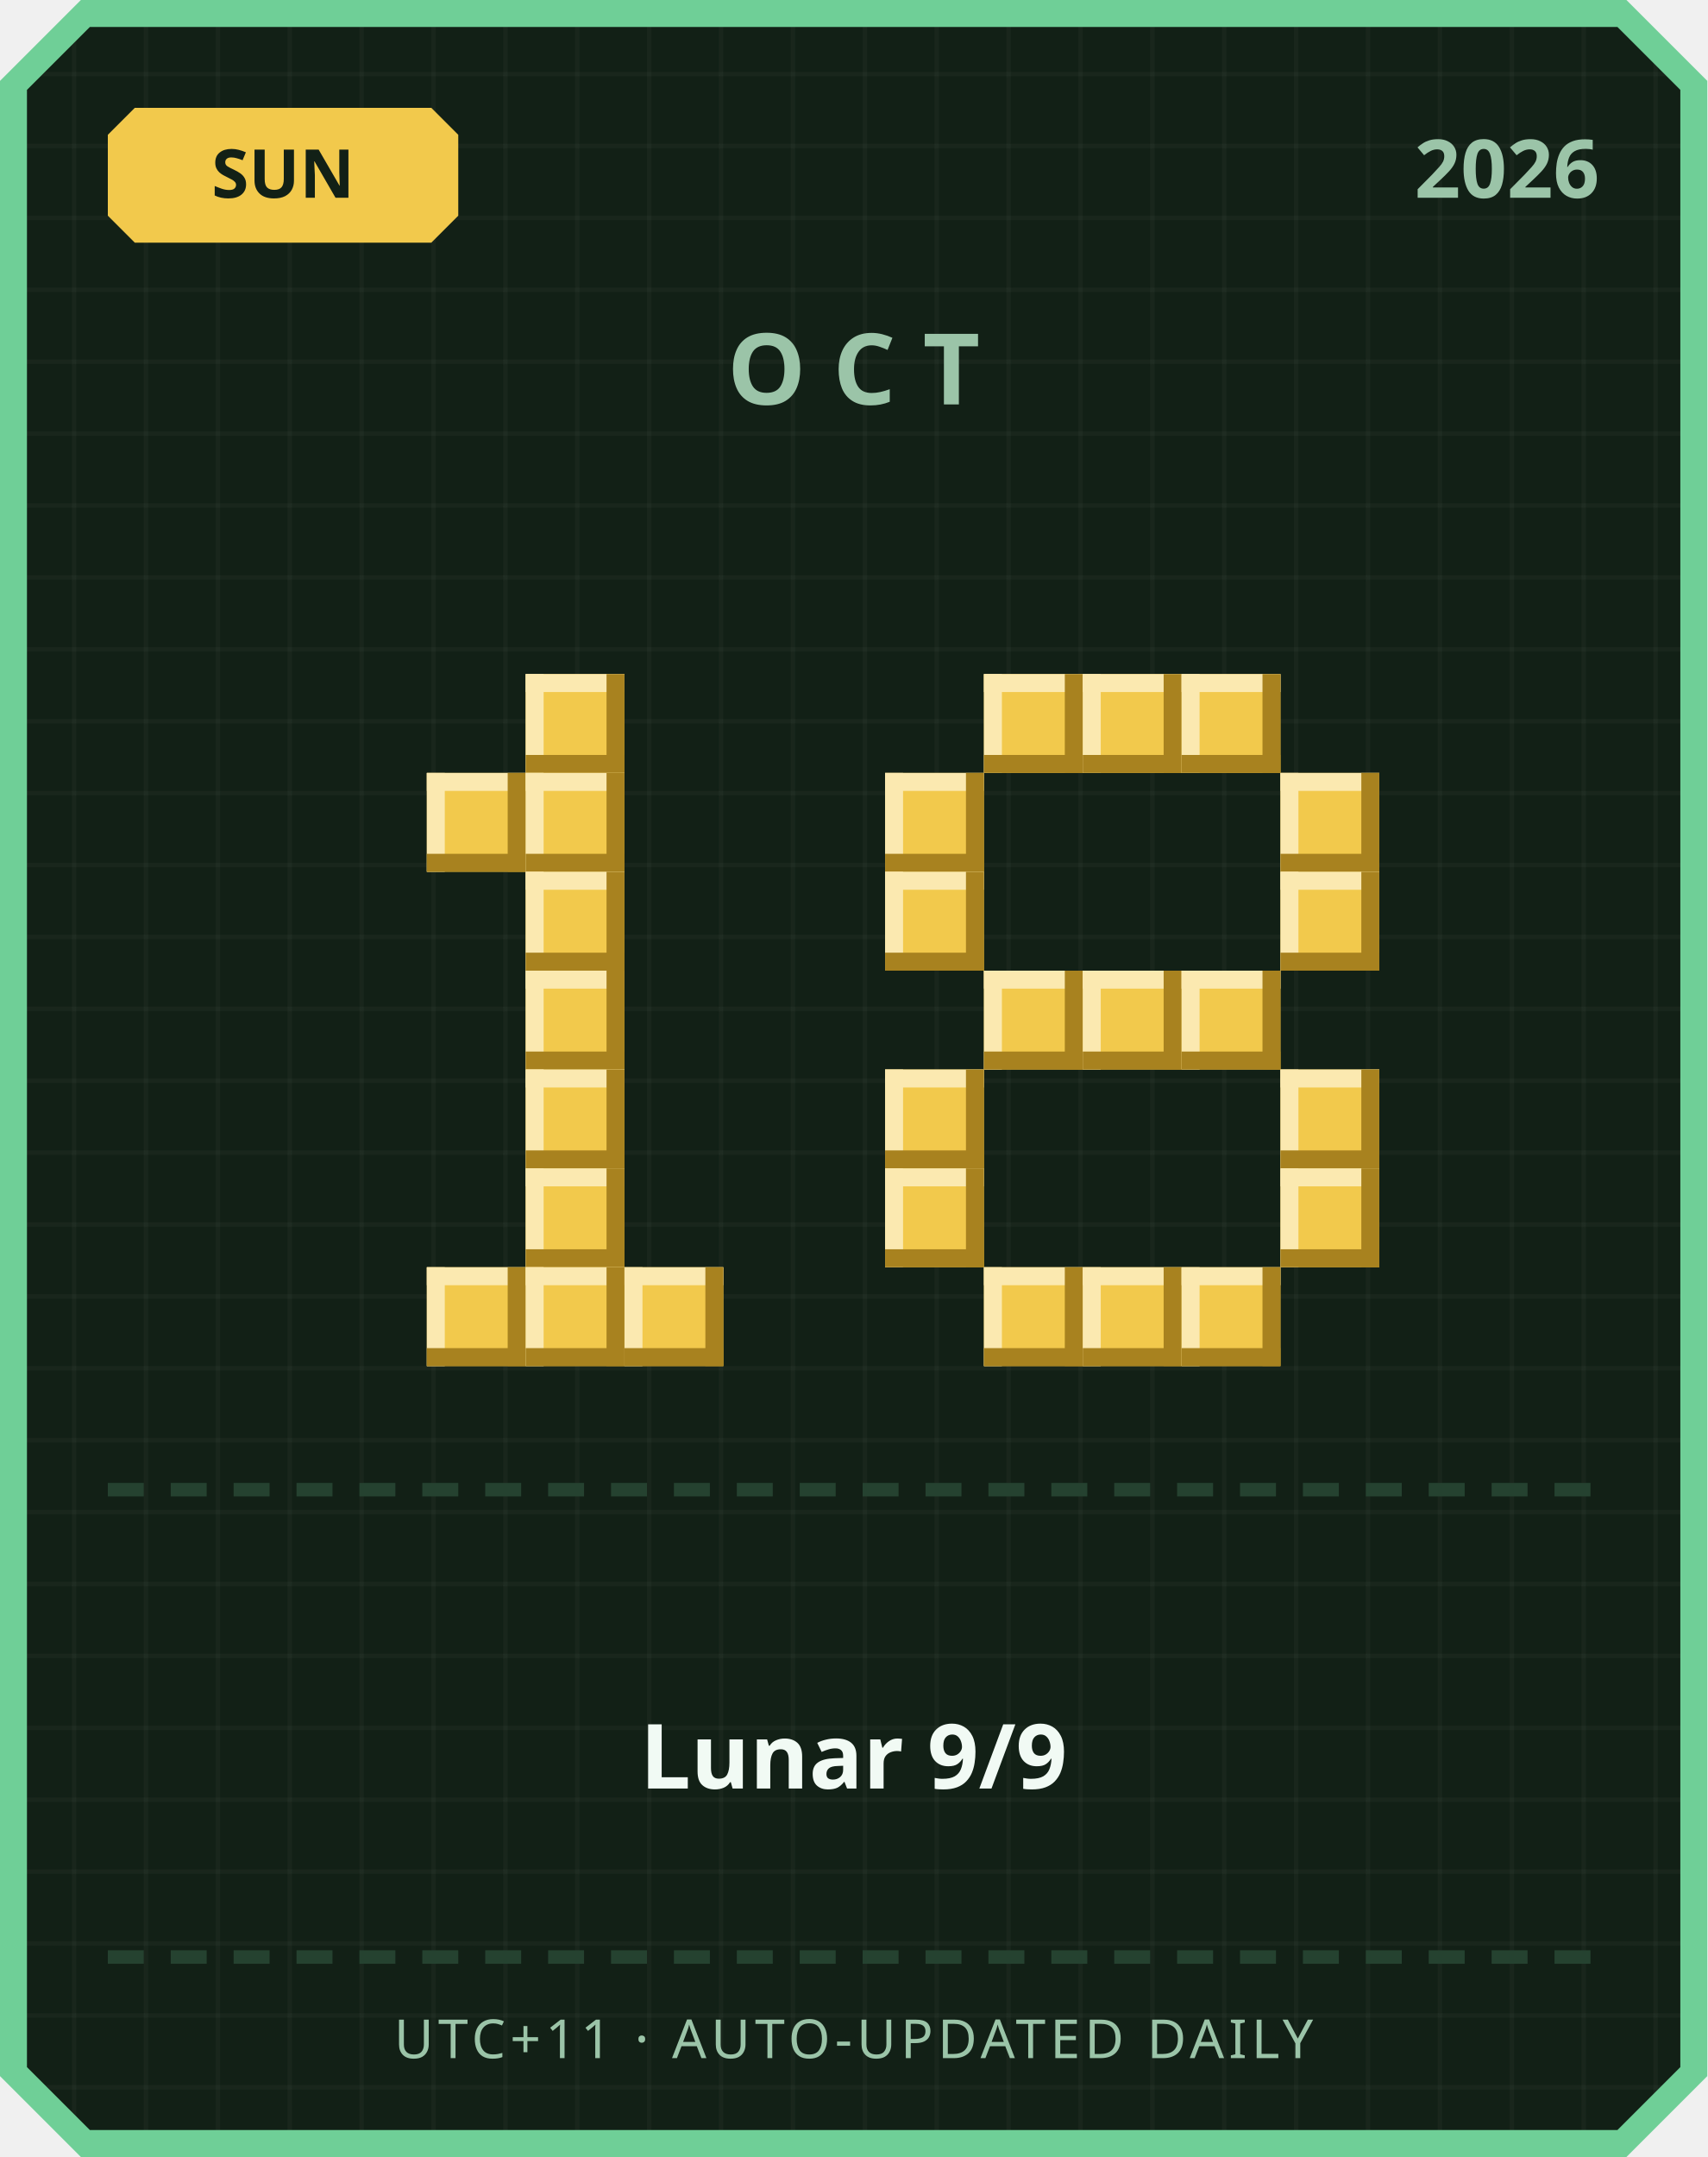
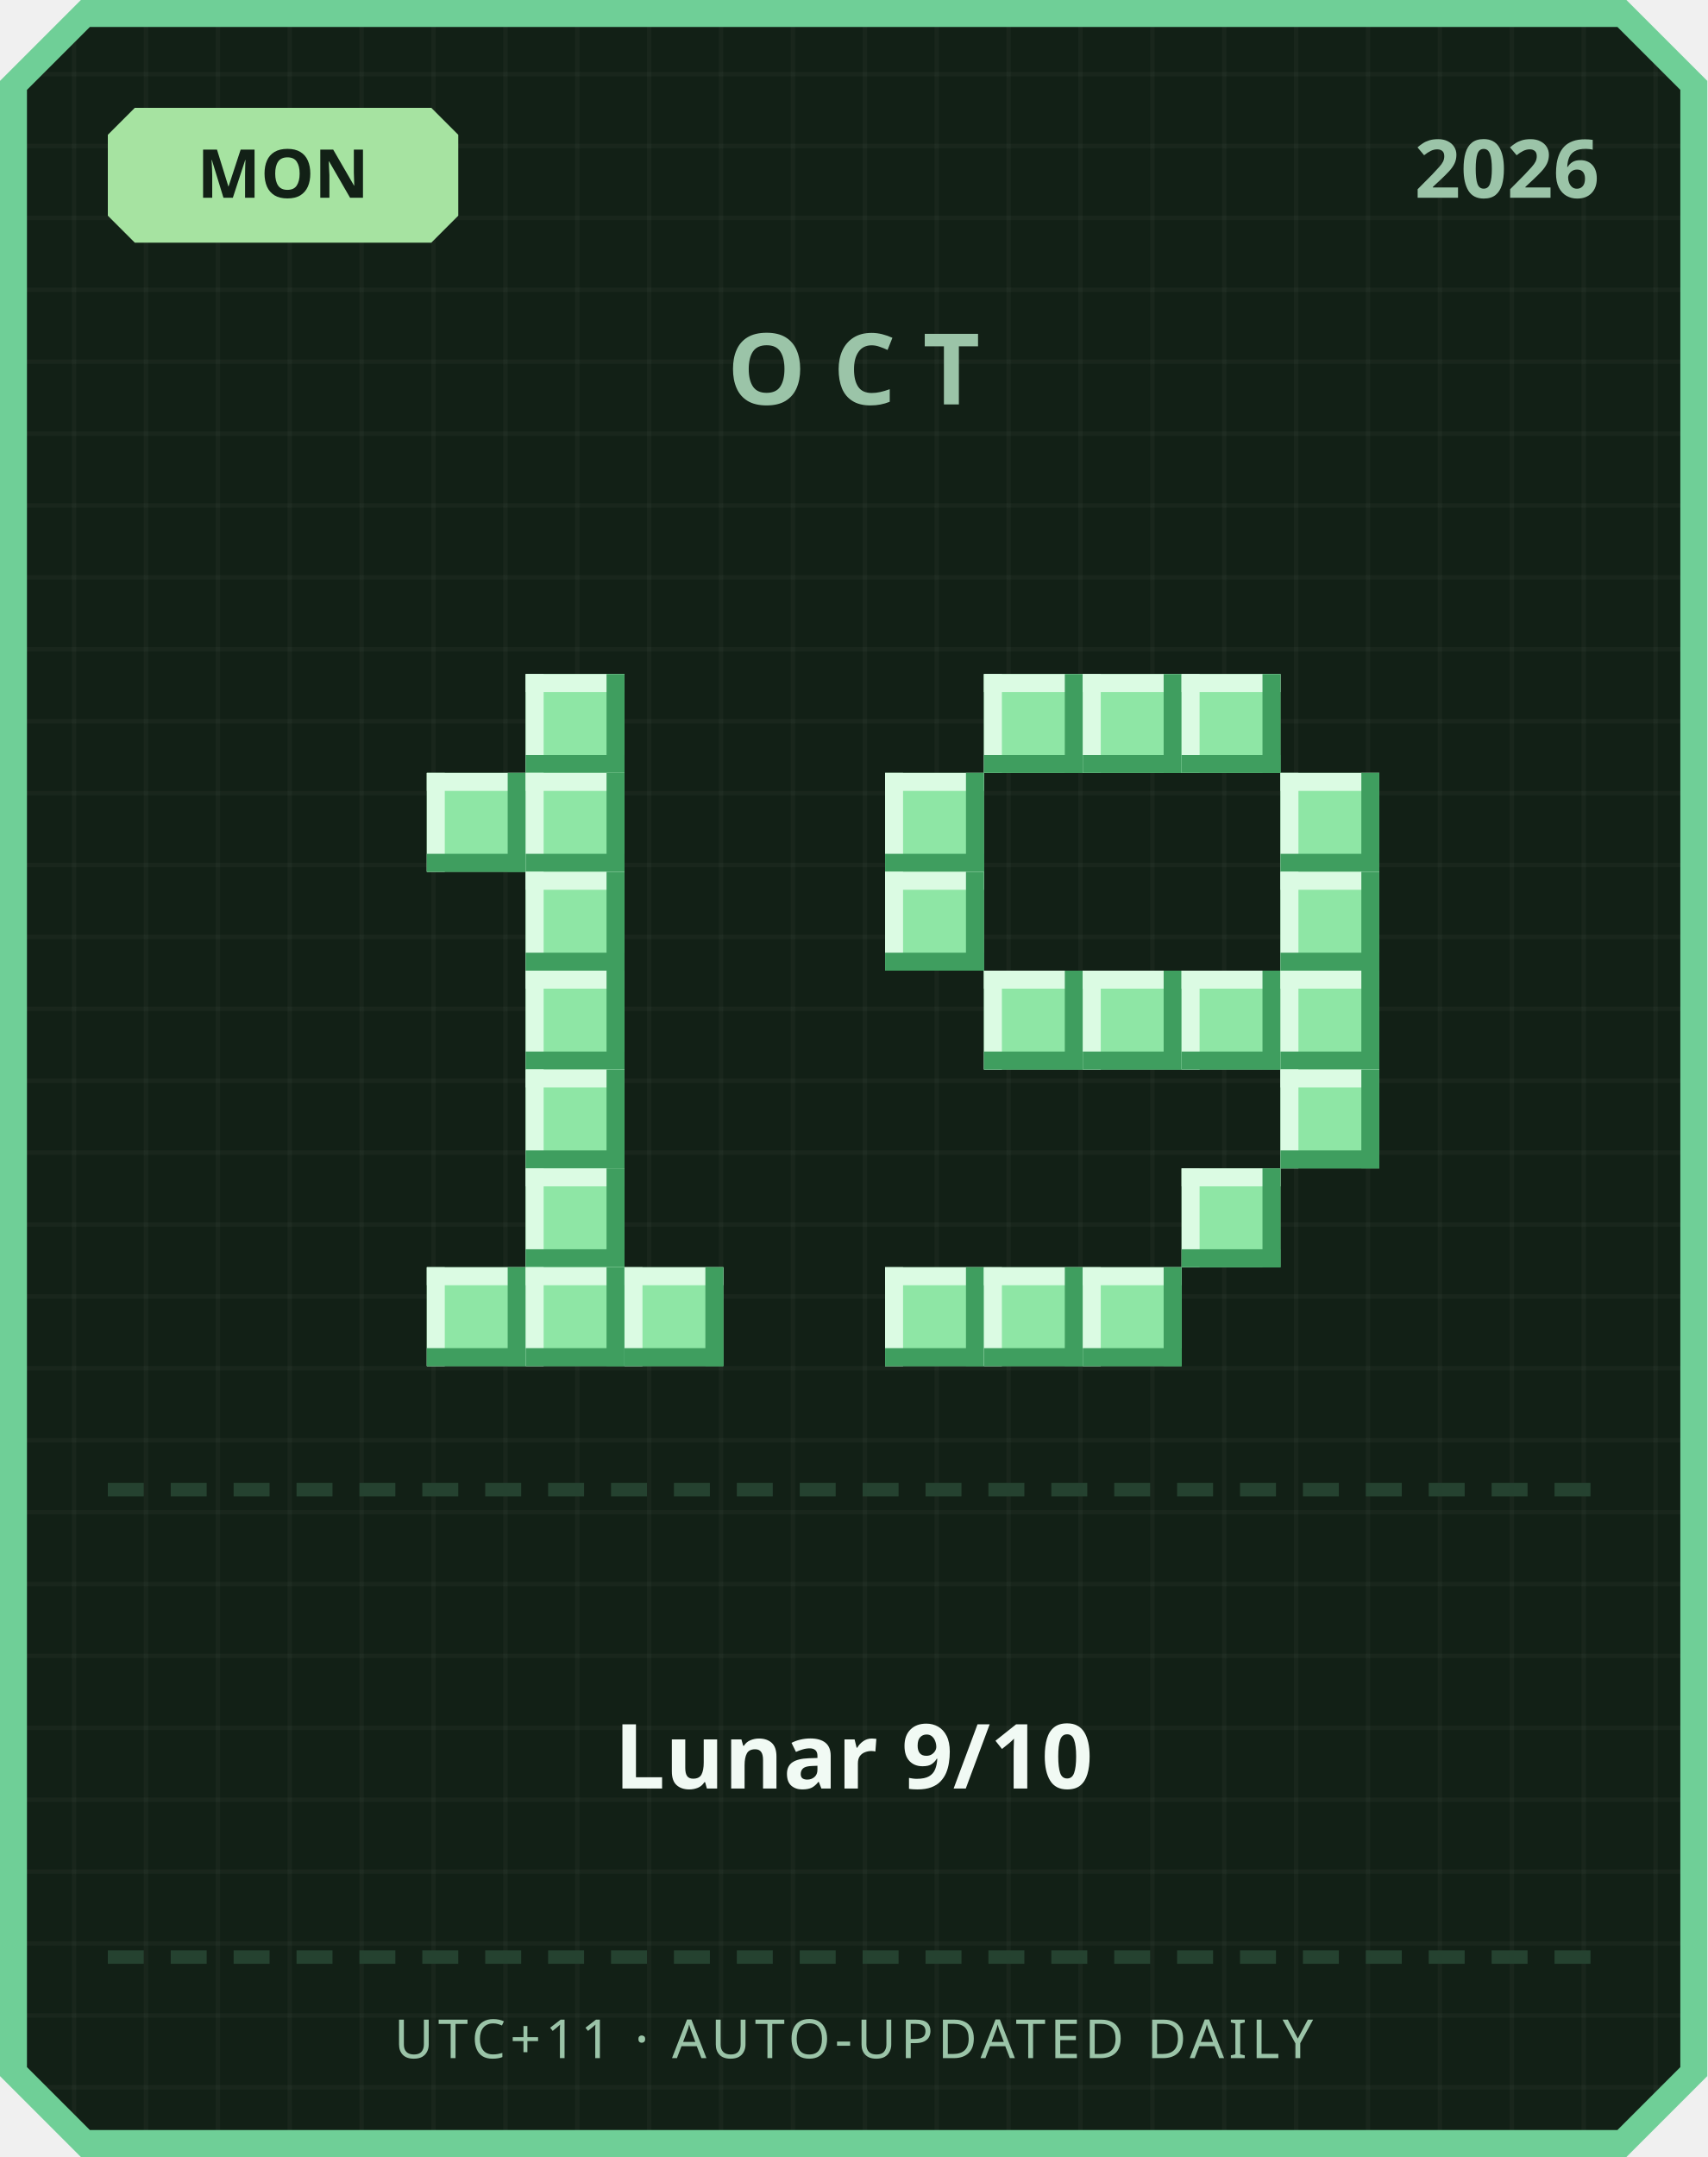
<svg xmlns="http://www.w3.org/2000/svg" width="380" height="480" viewBox="0 0 380 480">
  <defs>
    <pattern id="grid" width="16" height="16" patternUnits="userSpaceOnUse">
      <rect width="16" height="16" fill="#122016" />
      <rect width="1" height="16" fill="#ffffff" opacity="0.03" />
      <rect width="16" height="1" fill="#ffffff" opacity="0.03" />
    </pattern>
  </defs>
  <path d="M 18,0 L 362,0 L 380,18 L 380,462 L 362,480 L 18,480 L 0,462 L 0,18 Z" fill="#6fcf97" />
  <path d="M 20,6 L 360,6 L 374,20 L 374,460 L 360,474 L 20,474 L 6,460 L 6,20 Z" fill="url(#grid)" />
-   <path d="M 30,24 L 96,24 L 102,30 L 102,48 L 96,54 L 30,54 L 24,48 L 24,30 Z" fill="#f2c94c" />
-   <text x="63" y="44" text-anchor="middle" font-family="'Segoe UI', sans-serif" font-size="15" font-weight="700" fill="#122016">SUN</text>
+   <path d="M 30,24 L 96,24 L 102,30 L 102,48 L 96,54 L 30,54 L 24,48 L 24,30 Z" fill="#a6e3a1" />
+   <text x="63" y="44" text-anchor="middle" font-family="'Segoe UI', sans-serif" font-size="15" font-weight="700" fill="#122016">MON</text>
  <text x="356" y="44" text-anchor="end" font-family="'Segoe UI', sans-serif" font-size="18" font-weight="700" fill="#9bc4a8">2026</text>
  <text x="190" y="90" text-anchor="middle" font-family="'Segoe UI', sans-serif" font-size="22" font-weight="700" letter-spacing="6" fill="#9bc4a8">OCT</text>
-   <rect x="117" y="150" width="22" height="22" fill="#f2c94c" />
-   <rect x="117" y="150" width="22" height="4" fill="#fbe9b0" />
-   <rect x="117" y="150" width="4" height="22" fill="#fbe9b0" />
-   <rect x="117" y="168" width="22" height="4" fill="#a8821f" />
-   <rect x="135" y="150" width="4" height="22" fill="#a8821f" />
-   <rect x="95" y="172" width="22" height="22" fill="#f2c94c" />
-   <rect x="95" y="172" width="22" height="4" fill="#fbe9b0" />
-   <rect x="95" y="172" width="4" height="22" fill="#fbe9b0" />
-   <rect x="95" y="190" width="22" height="4" fill="#a8821f" />
-   <rect x="113" y="172" width="4" height="22" fill="#a8821f" />
-   <rect x="117" y="172" width="22" height="22" fill="#f2c94c" />
-   <rect x="117" y="172" width="22" height="4" fill="#fbe9b0" />
-   <rect x="117" y="172" width="4" height="22" fill="#fbe9b0" />
-   <rect x="117" y="190" width="22" height="4" fill="#a8821f" />
-   <rect x="135" y="172" width="4" height="22" fill="#a8821f" />
-   <rect x="117" y="194" width="22" height="22" fill="#f2c94c" />
-   <rect x="117" y="194" width="22" height="4" fill="#fbe9b0" />
-   <rect x="117" y="194" width="4" height="22" fill="#fbe9b0" />
-   <rect x="117" y="212" width="22" height="4" fill="#a8821f" />
-   <rect x="135" y="194" width="4" height="22" fill="#a8821f" />
-   <rect x="117" y="216" width="22" height="22" fill="#f2c94c" />
-   <rect x="117" y="216" width="22" height="4" fill="#fbe9b0" />
-   <rect x="117" y="216" width="4" height="22" fill="#fbe9b0" />
-   <rect x="117" y="234" width="22" height="4" fill="#a8821f" />
-   <rect x="135" y="216" width="4" height="22" fill="#a8821f" />
-   <rect x="117" y="238" width="22" height="22" fill="#f2c94c" />
-   <rect x="117" y="238" width="22" height="4" fill="#fbe9b0" />
-   <rect x="117" y="238" width="4" height="22" fill="#fbe9b0" />
-   <rect x="117" y="256" width="22" height="4" fill="#a8821f" />
-   <rect x="135" y="238" width="4" height="22" fill="#a8821f" />
-   <rect x="117" y="260" width="22" height="22" fill="#f2c94c" />
-   <rect x="117" y="260" width="22" height="4" fill="#fbe9b0" />
-   <rect x="117" y="260" width="4" height="22" fill="#fbe9b0" />
-   <rect x="117" y="278" width="22" height="4" fill="#a8821f" />
-   <rect x="135" y="260" width="4" height="22" fill="#a8821f" />
-   <rect x="95" y="282" width="22" height="22" fill="#f2c94c" />
-   <rect x="95" y="282" width="22" height="4" fill="#fbe9b0" />
-   <rect x="95" y="282" width="4" height="22" fill="#fbe9b0" />
-   <rect x="95" y="300" width="22" height="4" fill="#a8821f" />
-   <rect x="113" y="282" width="4" height="22" fill="#a8821f" />
-   <rect x="117" y="282" width="22" height="22" fill="#f2c94c" />
-   <rect x="117" y="282" width="22" height="4" fill="#fbe9b0" />
-   <rect x="117" y="282" width="4" height="22" fill="#fbe9b0" />
-   <rect x="117" y="300" width="22" height="4" fill="#a8821f" />
-   <rect x="135" y="282" width="4" height="22" fill="#a8821f" />
-   <rect x="139" y="282" width="22" height="22" fill="#f2c94c" />
-   <rect x="139" y="282" width="22" height="4" fill="#fbe9b0" />
-   <rect x="139" y="282" width="4" height="22" fill="#fbe9b0" />
-   <rect x="139" y="300" width="22" height="4" fill="#a8821f" />
-   <rect x="157" y="282" width="4" height="22" fill="#a8821f" />
-   <rect x="219" y="150" width="22" height="22" fill="#f2c94c" />
-   <rect x="219" y="150" width="22" height="4" fill="#fbe9b0" />
-   <rect x="219" y="150" width="4" height="22" fill="#fbe9b0" />
-   <rect x="219" y="168" width="22" height="4" fill="#a8821f" />
-   <rect x="237" y="150" width="4" height="22" fill="#a8821f" />
-   <rect x="241" y="150" width="22" height="22" fill="#f2c94c" />
-   <rect x="241" y="150" width="22" height="4" fill="#fbe9b0" />
-   <rect x="241" y="150" width="4" height="22" fill="#fbe9b0" />
-   <rect x="241" y="168" width="22" height="4" fill="#a8821f" />
-   <rect x="259" y="150" width="4" height="22" fill="#a8821f" />
-   <rect x="263" y="150" width="22" height="22" fill="#f2c94c" />
-   <rect x="263" y="150" width="22" height="4" fill="#fbe9b0" />
-   <rect x="263" y="150" width="4" height="22" fill="#fbe9b0" />
-   <rect x="263" y="168" width="22" height="4" fill="#a8821f" />
-   <rect x="281" y="150" width="4" height="22" fill="#a8821f" />
-   <rect x="197" y="172" width="22" height="22" fill="#f2c94c" />
-   <rect x="197" y="172" width="22" height="4" fill="#fbe9b0" />
-   <rect x="197" y="172" width="4" height="22" fill="#fbe9b0" />
-   <rect x="197" y="190" width="22" height="4" fill="#a8821f" />
-   <rect x="215" y="172" width="4" height="22" fill="#a8821f" />
-   <rect x="285" y="172" width="22" height="22" fill="#f2c94c" />
-   <rect x="285" y="172" width="22" height="4" fill="#fbe9b0" />
-   <rect x="285" y="172" width="4" height="22" fill="#fbe9b0" />
-   <rect x="285" y="190" width="22" height="4" fill="#a8821f" />
-   <rect x="303" y="172" width="4" height="22" fill="#a8821f" />
-   <rect x="197" y="194" width="22" height="22" fill="#f2c94c" />
-   <rect x="197" y="194" width="22" height="4" fill="#fbe9b0" />
-   <rect x="197" y="194" width="4" height="22" fill="#fbe9b0" />
-   <rect x="197" y="212" width="22" height="4" fill="#a8821f" />
-   <rect x="215" y="194" width="4" height="22" fill="#a8821f" />
-   <rect x="285" y="194" width="22" height="22" fill="#f2c94c" />
-   <rect x="285" y="194" width="22" height="4" fill="#fbe9b0" />
-   <rect x="285" y="194" width="4" height="22" fill="#fbe9b0" />
-   <rect x="285" y="212" width="22" height="4" fill="#a8821f" />
-   <rect x="303" y="194" width="4" height="22" fill="#a8821f" />
-   <rect x="219" y="216" width="22" height="22" fill="#f2c94c" />
-   <rect x="219" y="216" width="22" height="4" fill="#fbe9b0" />
-   <rect x="219" y="216" width="4" height="22" fill="#fbe9b0" />
-   <rect x="219" y="234" width="22" height="4" fill="#a8821f" />
-   <rect x="237" y="216" width="4" height="22" fill="#a8821f" />
-   <rect x="241" y="216" width="22" height="22" fill="#f2c94c" />
-   <rect x="241" y="216" width="22" height="4" fill="#fbe9b0" />
-   <rect x="241" y="216" width="4" height="22" fill="#fbe9b0" />
-   <rect x="241" y="234" width="22" height="4" fill="#a8821f" />
-   <rect x="259" y="216" width="4" height="22" fill="#a8821f" />
-   <rect x="263" y="216" width="22" height="22" fill="#f2c94c" />
-   <rect x="263" y="216" width="22" height="4" fill="#fbe9b0" />
-   <rect x="263" y="216" width="4" height="22" fill="#fbe9b0" />
-   <rect x="263" y="234" width="22" height="4" fill="#a8821f" />
-   <rect x="281" y="216" width="4" height="22" fill="#a8821f" />
-   <rect x="197" y="238" width="22" height="22" fill="#f2c94c" />
-   <rect x="197" y="238" width="22" height="4" fill="#fbe9b0" />
-   <rect x="197" y="238" width="4" height="22" fill="#fbe9b0" />
-   <rect x="197" y="256" width="22" height="4" fill="#a8821f" />
-   <rect x="215" y="238" width="4" height="22" fill="#a8821f" />
-   <rect x="285" y="238" width="22" height="22" fill="#f2c94c" />
-   <rect x="285" y="238" width="22" height="4" fill="#fbe9b0" />
-   <rect x="285" y="238" width="4" height="22" fill="#fbe9b0" />
-   <rect x="285" y="256" width="22" height="4" fill="#a8821f" />
-   <rect x="303" y="238" width="4" height="22" fill="#a8821f" />
-   <rect x="197" y="260" width="22" height="22" fill="#f2c94c" />
-   <rect x="197" y="260" width="22" height="4" fill="#fbe9b0" />
-   <rect x="197" y="260" width="4" height="22" fill="#fbe9b0" />
-   <rect x="197" y="278" width="22" height="4" fill="#a8821f" />
-   <rect x="215" y="260" width="4" height="22" fill="#a8821f" />
-   <rect x="285" y="260" width="22" height="22" fill="#f2c94c" />
-   <rect x="285" y="260" width="22" height="4" fill="#fbe9b0" />
-   <rect x="285" y="260" width="4" height="22" fill="#fbe9b0" />
-   <rect x="285" y="278" width="22" height="4" fill="#a8821f" />
-   <rect x="303" y="260" width="4" height="22" fill="#a8821f" />
-   <rect x="219" y="282" width="22" height="22" fill="#f2c94c" />
-   <rect x="219" y="282" width="22" height="4" fill="#fbe9b0" />
-   <rect x="219" y="282" width="4" height="22" fill="#fbe9b0" />
-   <rect x="219" y="300" width="22" height="4" fill="#a8821f" />
-   <rect x="237" y="282" width="4" height="22" fill="#a8821f" />
-   <rect x="241" y="282" width="22" height="22" fill="#f2c94c" />
-   <rect x="241" y="282" width="22" height="4" fill="#fbe9b0" />
-   <rect x="241" y="282" width="4" height="22" fill="#fbe9b0" />
-   <rect x="241" y="300" width="22" height="4" fill="#a8821f" />
-   <rect x="259" y="282" width="4" height="22" fill="#a8821f" />
-   <rect x="263" y="282" width="22" height="22" fill="#f2c94c" />
-   <rect x="263" y="282" width="22" height="4" fill="#fbe9b0" />
-   <rect x="263" y="282" width="4" height="22" fill="#fbe9b0" />
-   <rect x="263" y="300" width="22" height="4" fill="#a8821f" />
-   <rect x="281" y="282" width="4" height="22" fill="#a8821f" />
+   <rect x="117" y="150" width="22" height="22" fill="#8ee6a5" />
+   <rect x="117" y="150" width="22" height="4" fill="#dbfbe3" />
+   <rect x="117" y="150" width="4" height="22" fill="#dbfbe3" />
+   <rect x="117" y="168" width="22" height="4" fill="#3f9e5f" />
+   <rect x="135" y="150" width="4" height="22" fill="#3f9e5f" />
+   <rect x="95" y="172" width="22" height="22" fill="#8ee6a5" />
+   <rect x="95" y="172" width="22" height="4" fill="#dbfbe3" />
+   <rect x="95" y="172" width="4" height="22" fill="#dbfbe3" />
+   <rect x="95" y="190" width="22" height="4" fill="#3f9e5f" />
+   <rect x="113" y="172" width="4" height="22" fill="#3f9e5f" />
+   <rect x="117" y="172" width="22" height="22" fill="#8ee6a5" />
+   <rect x="117" y="172" width="22" height="4" fill="#dbfbe3" />
+   <rect x="117" y="172" width="4" height="22" fill="#dbfbe3" />
+   <rect x="117" y="190" width="22" height="4" fill="#3f9e5f" />
+   <rect x="135" y="172" width="4" height="22" fill="#3f9e5f" />
+   <rect x="117" y="194" width="22" height="22" fill="#8ee6a5" />
+   <rect x="117" y="194" width="22" height="4" fill="#dbfbe3" />
+   <rect x="117" y="194" width="4" height="22" fill="#dbfbe3" />
+   <rect x="117" y="212" width="22" height="4" fill="#3f9e5f" />
+   <rect x="135" y="194" width="4" height="22" fill="#3f9e5f" />
+   <rect x="117" y="216" width="22" height="22" fill="#8ee6a5" />
+   <rect x="117" y="216" width="22" height="4" fill="#dbfbe3" />
+   <rect x="117" y="216" width="4" height="22" fill="#dbfbe3" />
+   <rect x="117" y="234" width="22" height="4" fill="#3f9e5f" />
+   <rect x="135" y="216" width="4" height="22" fill="#3f9e5f" />
+   <rect x="117" y="238" width="22" height="22" fill="#8ee6a5" />
+   <rect x="117" y="238" width="22" height="4" fill="#dbfbe3" />
+   <rect x="117" y="238" width="4" height="22" fill="#dbfbe3" />
+   <rect x="117" y="256" width="22" height="4" fill="#3f9e5f" />
+   <rect x="135" y="238" width="4" height="22" fill="#3f9e5f" />
+   <rect x="117" y="260" width="22" height="22" fill="#8ee6a5" />
+   <rect x="117" y="260" width="22" height="4" fill="#dbfbe3" />
+   <rect x="117" y="260" width="4" height="22" fill="#dbfbe3" />
+   <rect x="117" y="278" width="22" height="4" fill="#3f9e5f" />
+   <rect x="135" y="260" width="4" height="22" fill="#3f9e5f" />
+   <rect x="95" y="282" width="22" height="22" fill="#8ee6a5" />
+   <rect x="95" y="282" width="22" height="4" fill="#dbfbe3" />
+   <rect x="95" y="282" width="4" height="22" fill="#dbfbe3" />
+   <rect x="95" y="300" width="22" height="4" fill="#3f9e5f" />
+   <rect x="113" y="282" width="4" height="22" fill="#3f9e5f" />
+   <rect x="117" y="282" width="22" height="22" fill="#8ee6a5" />
+   <rect x="117" y="282" width="22" height="4" fill="#dbfbe3" />
+   <rect x="117" y="282" width="4" height="22" fill="#dbfbe3" />
+   <rect x="117" y="300" width="22" height="4" fill="#3f9e5f" />
+   <rect x="135" y="282" width="4" height="22" fill="#3f9e5f" />
+   <rect x="139" y="282" width="22" height="22" fill="#8ee6a5" />
+   <rect x="139" y="282" width="22" height="4" fill="#dbfbe3" />
+   <rect x="139" y="282" width="4" height="22" fill="#dbfbe3" />
+   <rect x="139" y="300" width="22" height="4" fill="#3f9e5f" />
+   <rect x="157" y="282" width="4" height="22" fill="#3f9e5f" />
+   <rect x="219" y="150" width="22" height="22" fill="#8ee6a5" />
+   <rect x="219" y="150" width="22" height="4" fill="#dbfbe3" />
+   <rect x="219" y="150" width="4" height="22" fill="#dbfbe3" />
+   <rect x="219" y="168" width="22" height="4" fill="#3f9e5f" />
+   <rect x="237" y="150" width="4" height="22" fill="#3f9e5f" />
+   <rect x="241" y="150" width="22" height="22" fill="#8ee6a5" />
+   <rect x="241" y="150" width="22" height="4" fill="#dbfbe3" />
+   <rect x="241" y="150" width="4" height="22" fill="#dbfbe3" />
+   <rect x="241" y="168" width="22" height="4" fill="#3f9e5f" />
+   <rect x="259" y="150" width="4" height="22" fill="#3f9e5f" />
+   <rect x="263" y="150" width="22" height="22" fill="#8ee6a5" />
+   <rect x="263" y="150" width="22" height="4" fill="#dbfbe3" />
+   <rect x="263" y="150" width="4" height="22" fill="#dbfbe3" />
+   <rect x="263" y="168" width="22" height="4" fill="#3f9e5f" />
+   <rect x="281" y="150" width="4" height="22" fill="#3f9e5f" />
+   <rect x="197" y="172" width="22" height="22" fill="#8ee6a5" />
+   <rect x="197" y="172" width="22" height="4" fill="#dbfbe3" />
+   <rect x="197" y="172" width="4" height="22" fill="#dbfbe3" />
+   <rect x="197" y="190" width="22" height="4" fill="#3f9e5f" />
+   <rect x="215" y="172" width="4" height="22" fill="#3f9e5f" />
+   <rect x="285" y="172" width="22" height="22" fill="#8ee6a5" />
+   <rect x="285" y="172" width="22" height="4" fill="#dbfbe3" />
+   <rect x="285" y="172" width="4" height="22" fill="#dbfbe3" />
+   <rect x="285" y="190" width="22" height="4" fill="#3f9e5f" />
+   <rect x="303" y="172" width="4" height="22" fill="#3f9e5f" />
+   <rect x="197" y="194" width="22" height="22" fill="#8ee6a5" />
+   <rect x="197" y="194" width="22" height="4" fill="#dbfbe3" />
+   <rect x="197" y="194" width="4" height="22" fill="#dbfbe3" />
+   <rect x="197" y="212" width="22" height="4" fill="#3f9e5f" />
+   <rect x="215" y="194" width="4" height="22" fill="#3f9e5f" />
+   <rect x="285" y="194" width="22" height="22" fill="#8ee6a5" />
+   <rect x="285" y="194" width="22" height="4" fill="#dbfbe3" />
+   <rect x="285" y="194" width="4" height="22" fill="#dbfbe3" />
+   <rect x="285" y="212" width="22" height="4" fill="#3f9e5f" />
+   <rect x="303" y="194" width="4" height="22" fill="#3f9e5f" />
+   <rect x="219" y="216" width="22" height="22" fill="#8ee6a5" />
+   <rect x="219" y="216" width="22" height="4" fill="#dbfbe3" />
+   <rect x="219" y="216" width="4" height="22" fill="#dbfbe3" />
+   <rect x="219" y="234" width="22" height="4" fill="#3f9e5f" />
+   <rect x="237" y="216" width="4" height="22" fill="#3f9e5f" />
+   <rect x="241" y="216" width="22" height="22" fill="#8ee6a5" />
+   <rect x="241" y="216" width="22" height="4" fill="#dbfbe3" />
+   <rect x="241" y="216" width="4" height="22" fill="#dbfbe3" />
+   <rect x="241" y="234" width="22" height="4" fill="#3f9e5f" />
+   <rect x="259" y="216" width="4" height="22" fill="#3f9e5f" />
+   <rect x="263" y="216" width="22" height="22" fill="#8ee6a5" />
+   <rect x="263" y="216" width="22" height="4" fill="#dbfbe3" />
+   <rect x="263" y="216" width="4" height="22" fill="#dbfbe3" />
+   <rect x="263" y="234" width="22" height="4" fill="#3f9e5f" />
+   <rect x="281" y="216" width="4" height="22" fill="#3f9e5f" />
+   <rect x="285" y="216" width="22" height="22" fill="#8ee6a5" />
+   <rect x="285" y="216" width="22" height="4" fill="#dbfbe3" />
+   <rect x="285" y="216" width="4" height="22" fill="#dbfbe3" />
+   <rect x="285" y="234" width="22" height="4" fill="#3f9e5f" />
+   <rect x="303" y="216" width="4" height="22" fill="#3f9e5f" />
+   <rect x="285" y="238" width="22" height="22" fill="#8ee6a5" />
+   <rect x="285" y="238" width="22" height="4" fill="#dbfbe3" />
+   <rect x="285" y="238" width="4" height="22" fill="#dbfbe3" />
+   <rect x="285" y="256" width="22" height="4" fill="#3f9e5f" />
+   <rect x="303" y="238" width="4" height="22" fill="#3f9e5f" />
+   <rect x="263" y="260" width="22" height="22" fill="#8ee6a5" />
+   <rect x="263" y="260" width="22" height="4" fill="#dbfbe3" />
+   <rect x="263" y="260" width="4" height="22" fill="#dbfbe3" />
+   <rect x="263" y="278" width="22" height="4" fill="#3f9e5f" />
+   <rect x="281" y="260" width="4" height="22" fill="#3f9e5f" />
+   <rect x="197" y="282" width="22" height="22" fill="#8ee6a5" />
+   <rect x="197" y="282" width="22" height="4" fill="#dbfbe3" />
+   <rect x="197" y="282" width="4" height="22" fill="#dbfbe3" />
+   <rect x="197" y="300" width="22" height="4" fill="#3f9e5f" />
+   <rect x="215" y="282" width="4" height="22" fill="#3f9e5f" />
+   <rect x="219" y="282" width="22" height="22" fill="#8ee6a5" />
+   <rect x="219" y="282" width="22" height="4" fill="#dbfbe3" />
+   <rect x="219" y="282" width="4" height="22" fill="#dbfbe3" />
+   <rect x="219" y="300" width="22" height="4" fill="#3f9e5f" />
+   <rect x="237" y="282" width="4" height="22" fill="#3f9e5f" />
+   <rect x="241" y="282" width="22" height="22" fill="#8ee6a5" />
+   <rect x="241" y="282" width="22" height="4" fill="#dbfbe3" />
+   <rect x="241" y="282" width="4" height="22" fill="#dbfbe3" />
+   <rect x="241" y="300" width="22" height="4" fill="#3f9e5f" />
+   <rect x="259" y="282" width="4" height="22" fill="#3f9e5f" />
  <rect x="24" y="330" width="8" height="3" fill="#254230" />
  <rect x="38" y="330" width="8" height="3" fill="#254230" />
  <rect x="52" y="330" width="8" height="3" fill="#254230" />
  <rect x="66" y="330" width="8" height="3" fill="#254230" />
  <rect x="80" y="330" width="8" height="3" fill="#254230" />
  <rect x="94" y="330" width="8" height="3" fill="#254230" />
  <rect x="108" y="330" width="8" height="3" fill="#254230" />
  <rect x="122" y="330" width="8" height="3" fill="#254230" />
  <rect x="136" y="330" width="8" height="3" fill="#254230" />
  <rect x="150" y="330" width="8" height="3" fill="#254230" />
  <rect x="164" y="330" width="8" height="3" fill="#254230" />
  <rect x="178" y="330" width="8" height="3" fill="#254230" />
  <rect x="192" y="330" width="8" height="3" fill="#254230" />
  <rect x="206" y="330" width="8" height="3" fill="#254230" />
  <rect x="220" y="330" width="8" height="3" fill="#254230" />
  <rect x="234" y="330" width="8" height="3" fill="#254230" />
  <rect x="248" y="330" width="8" height="3" fill="#254230" />
  <rect x="262" y="330" width="8" height="3" fill="#254230" />
  <rect x="276" y="330" width="8" height="3" fill="#254230" />
  <rect x="290" y="330" width="8" height="3" fill="#254230" />
  <rect x="304" y="330" width="8" height="3" fill="#254230" />
  <rect x="318" y="330" width="8" height="3" fill="#254230" />
  <rect x="332" y="330" width="8" height="3" fill="#254230" />
  <rect x="346" y="330" width="8" height="3" fill="#254230" />
-   <text x="190" y="398" text-anchor="middle" font-family="'Segoe UI', 'Microsoft JhengHei', sans-serif" font-size="20" font-weight="700" fill="#f1faf4">Lunar 9/9</text>
+   <text x="190" y="398" text-anchor="middle" font-family="'Segoe UI', 'Microsoft JhengHei', sans-serif" font-size="20" font-weight="700" fill="#f1faf4">Lunar 9/10</text>
  <rect x="24" y="434" width="8" height="3" fill="#254230" />
  <rect x="38" y="434" width="8" height="3" fill="#254230" />
  <rect x="52" y="434" width="8" height="3" fill="#254230" />
  <rect x="66" y="434" width="8" height="3" fill="#254230" />
  <rect x="80" y="434" width="8" height="3" fill="#254230" />
  <rect x="94" y="434" width="8" height="3" fill="#254230" />
  <rect x="108" y="434" width="8" height="3" fill="#254230" />
  <rect x="122" y="434" width="8" height="3" fill="#254230" />
  <rect x="136" y="434" width="8" height="3" fill="#254230" />
  <rect x="150" y="434" width="8" height="3" fill="#254230" />
  <rect x="164" y="434" width="8" height="3" fill="#254230" />
  <rect x="178" y="434" width="8" height="3" fill="#254230" />
  <rect x="192" y="434" width="8" height="3" fill="#254230" />
  <rect x="206" y="434" width="8" height="3" fill="#254230" />
  <rect x="220" y="434" width="8" height="3" fill="#254230" />
  <rect x="234" y="434" width="8" height="3" fill="#254230" />
  <rect x="248" y="434" width="8" height="3" fill="#254230" />
  <rect x="262" y="434" width="8" height="3" fill="#254230" />
  <rect x="276" y="434" width="8" height="3" fill="#254230" />
  <rect x="290" y="434" width="8" height="3" fill="#254230" />
  <rect x="304" y="434" width="8" height="3" fill="#254230" />
  <rect x="318" y="434" width="8" height="3" fill="#254230" />
  <rect x="332" y="434" width="8" height="3" fill="#254230" />
  <rect x="346" y="434" width="8" height="3" fill="#254230" />
  <text x="190" y="458" text-anchor="middle" font-family="'Segoe UI', sans-serif" font-size="12" letter-spacing="1" fill="#9bc4a8">UTC+11 · AUTO-UPDATED DAILY</text>
</svg>
